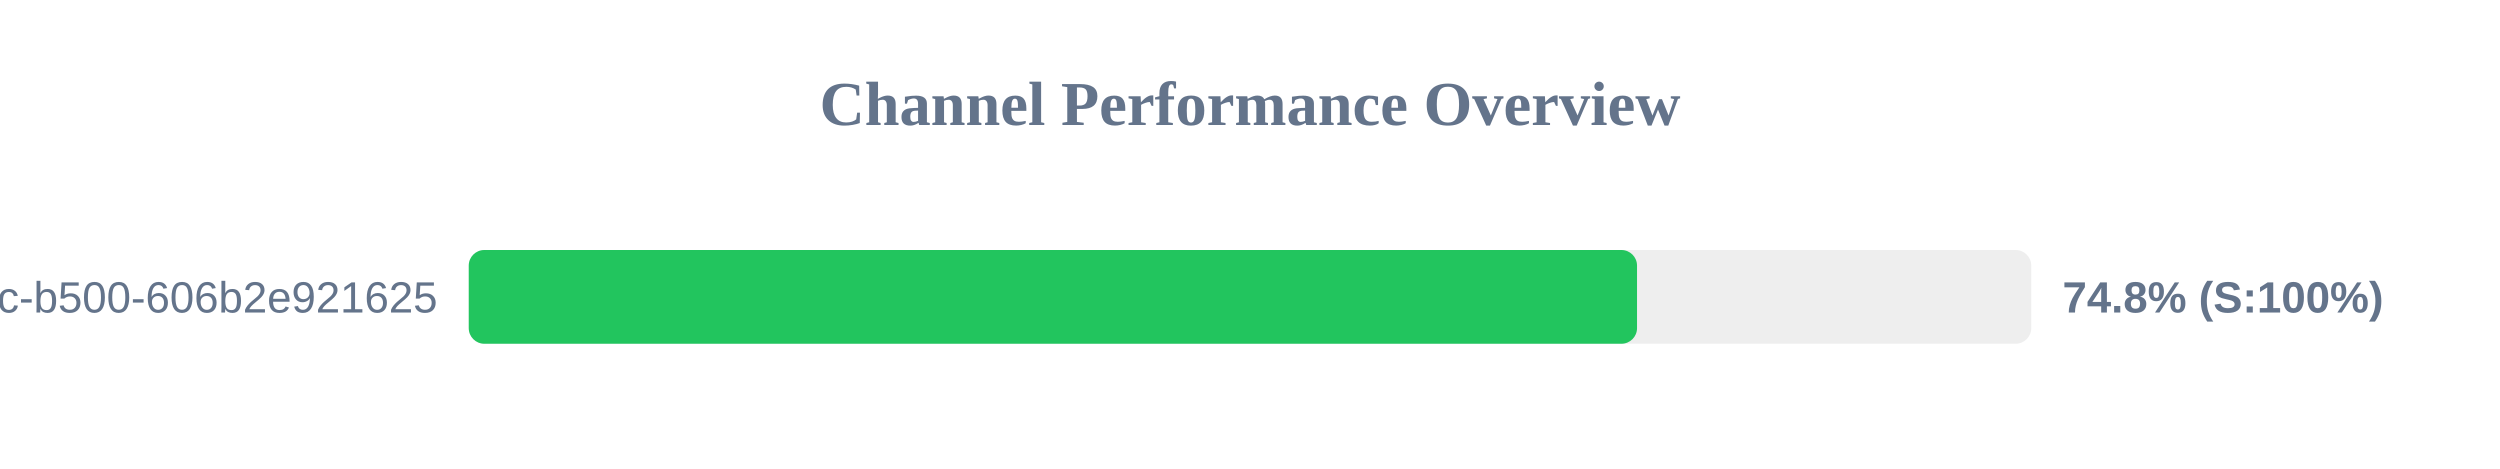
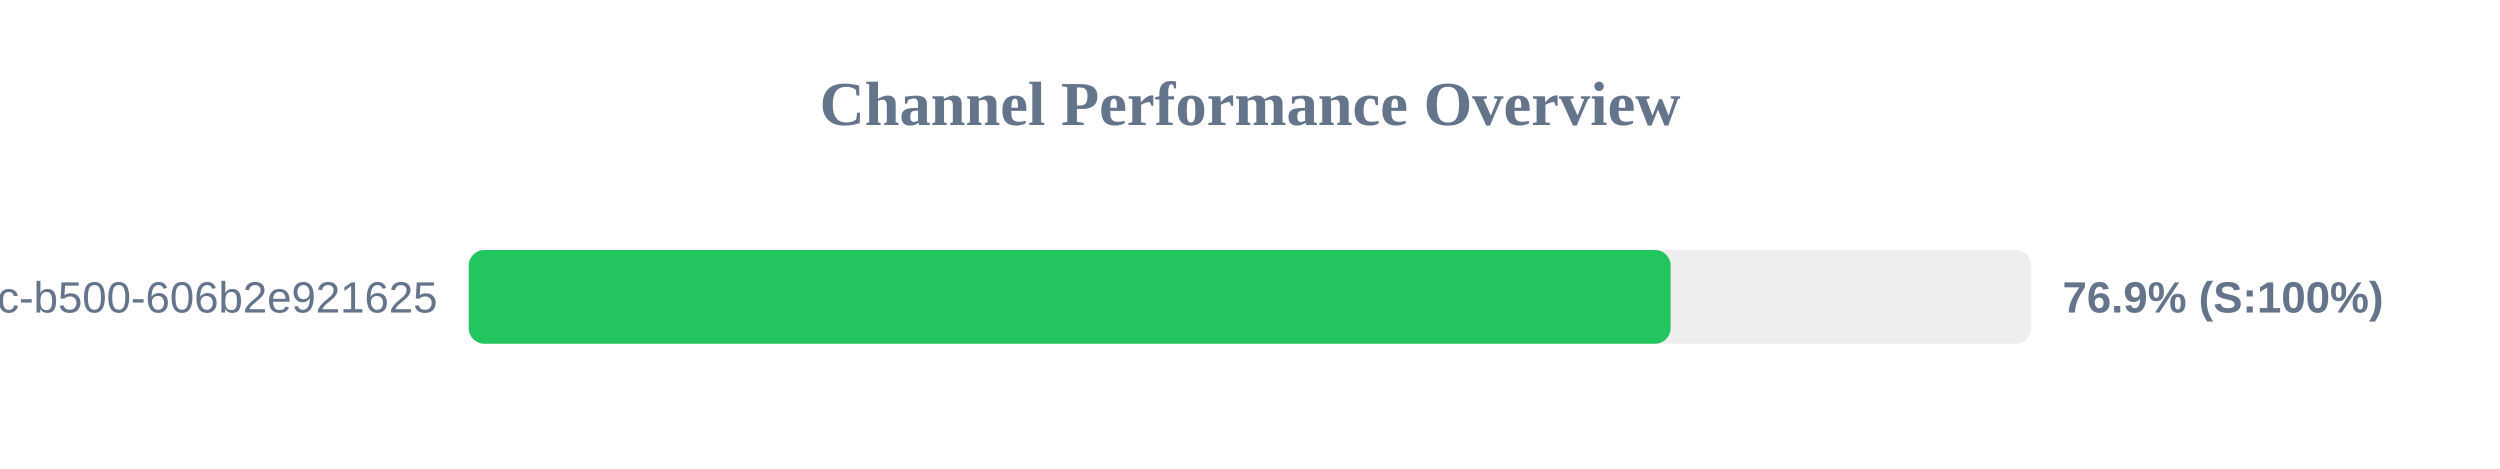
<svg xmlns="http://www.w3.org/2000/svg" width="800" height="150" version="1.1">
  <style>
        .row { font: 14px Arial; fill: #64748b; }
        .score { font: bold 14px Arial; fill: #64748b; }
    </style>
  <text x="400" y="40" text-anchor="middle" font-size="20px" font-weight="bold" fill="#64748b">Channel Performance Overview</text>
  <rect x="150" y="80" width="500" height="30" fill="#eee" rx="5" />
-   <rect x="150" y="80" width="373.85" height="30" fill="#22c55e" rx="5" />
+   <rect x="150" y="80" width="384.6" height="30" fill="#22c55e" rx="5" />
  <text x="140" y="100" text-anchor="end" class="row">?uuid=f901861b-6491-450c-b500-606b2e921625</text>
-   <text x="660" y="100" text-anchor="start" class="score">74.8% (S:100%)</text>
+   <text x="660" y="100" text-anchor="start" class="score">76.9% (S:100%)</text>
</svg>
